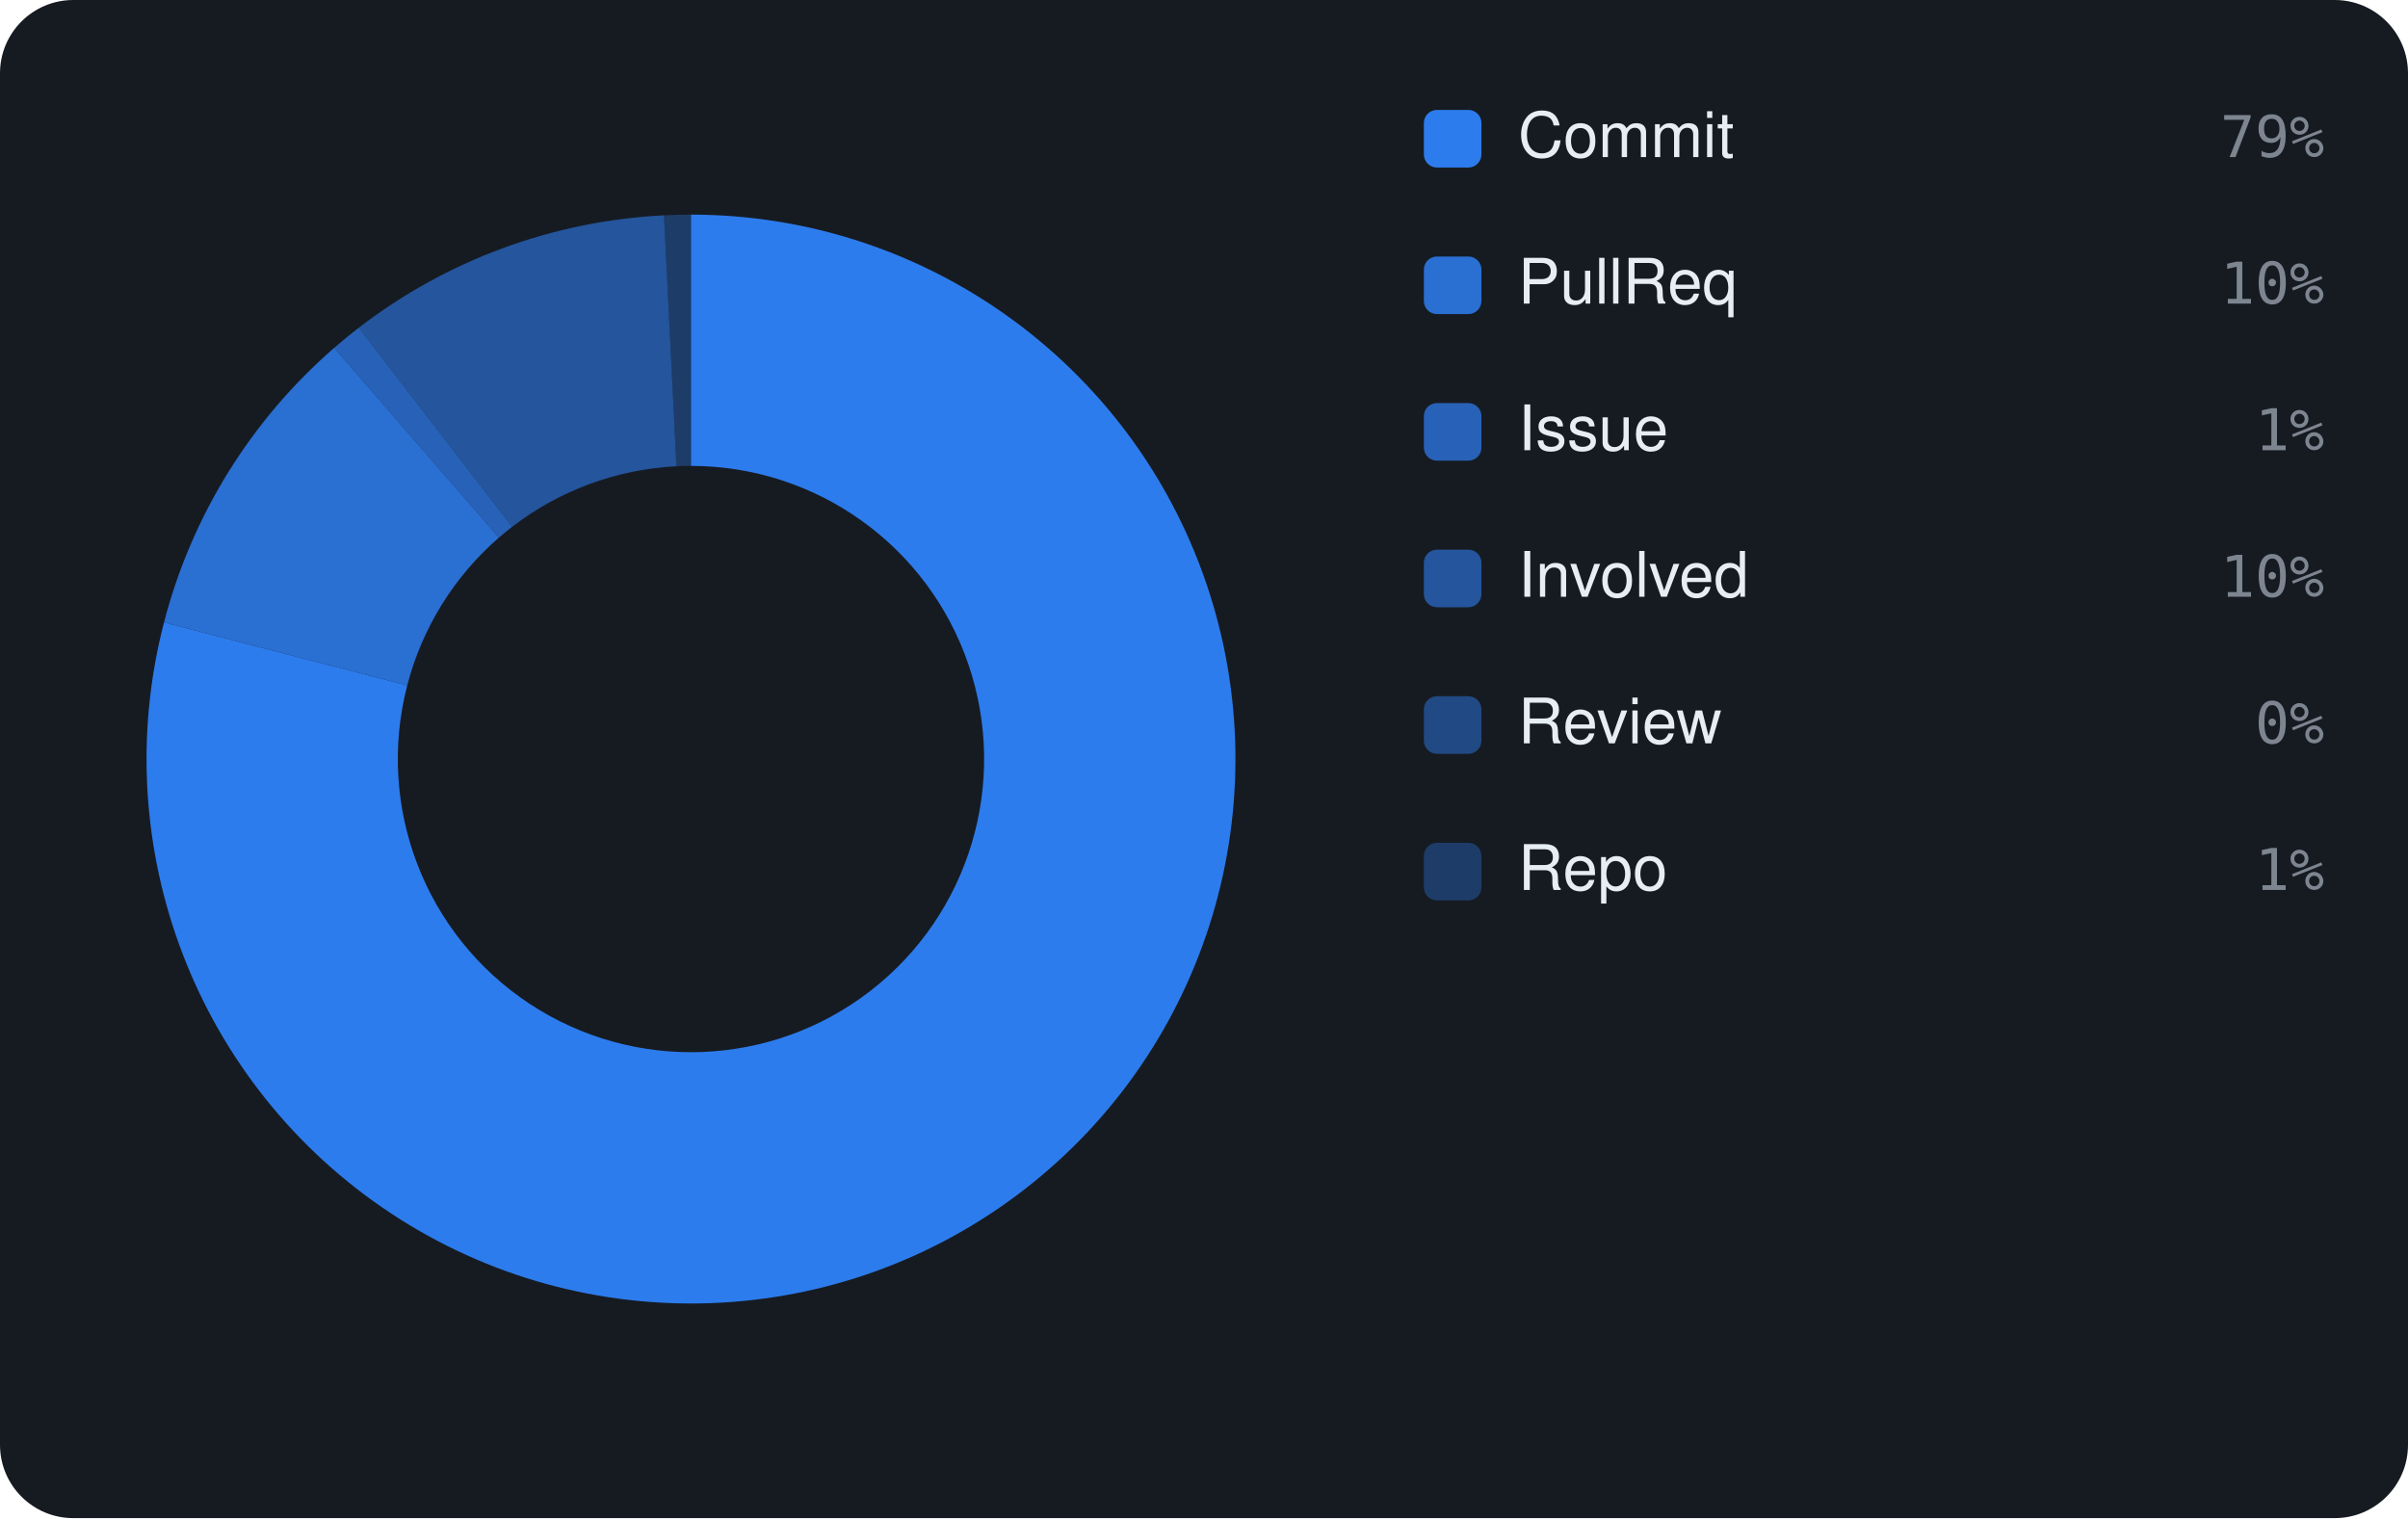
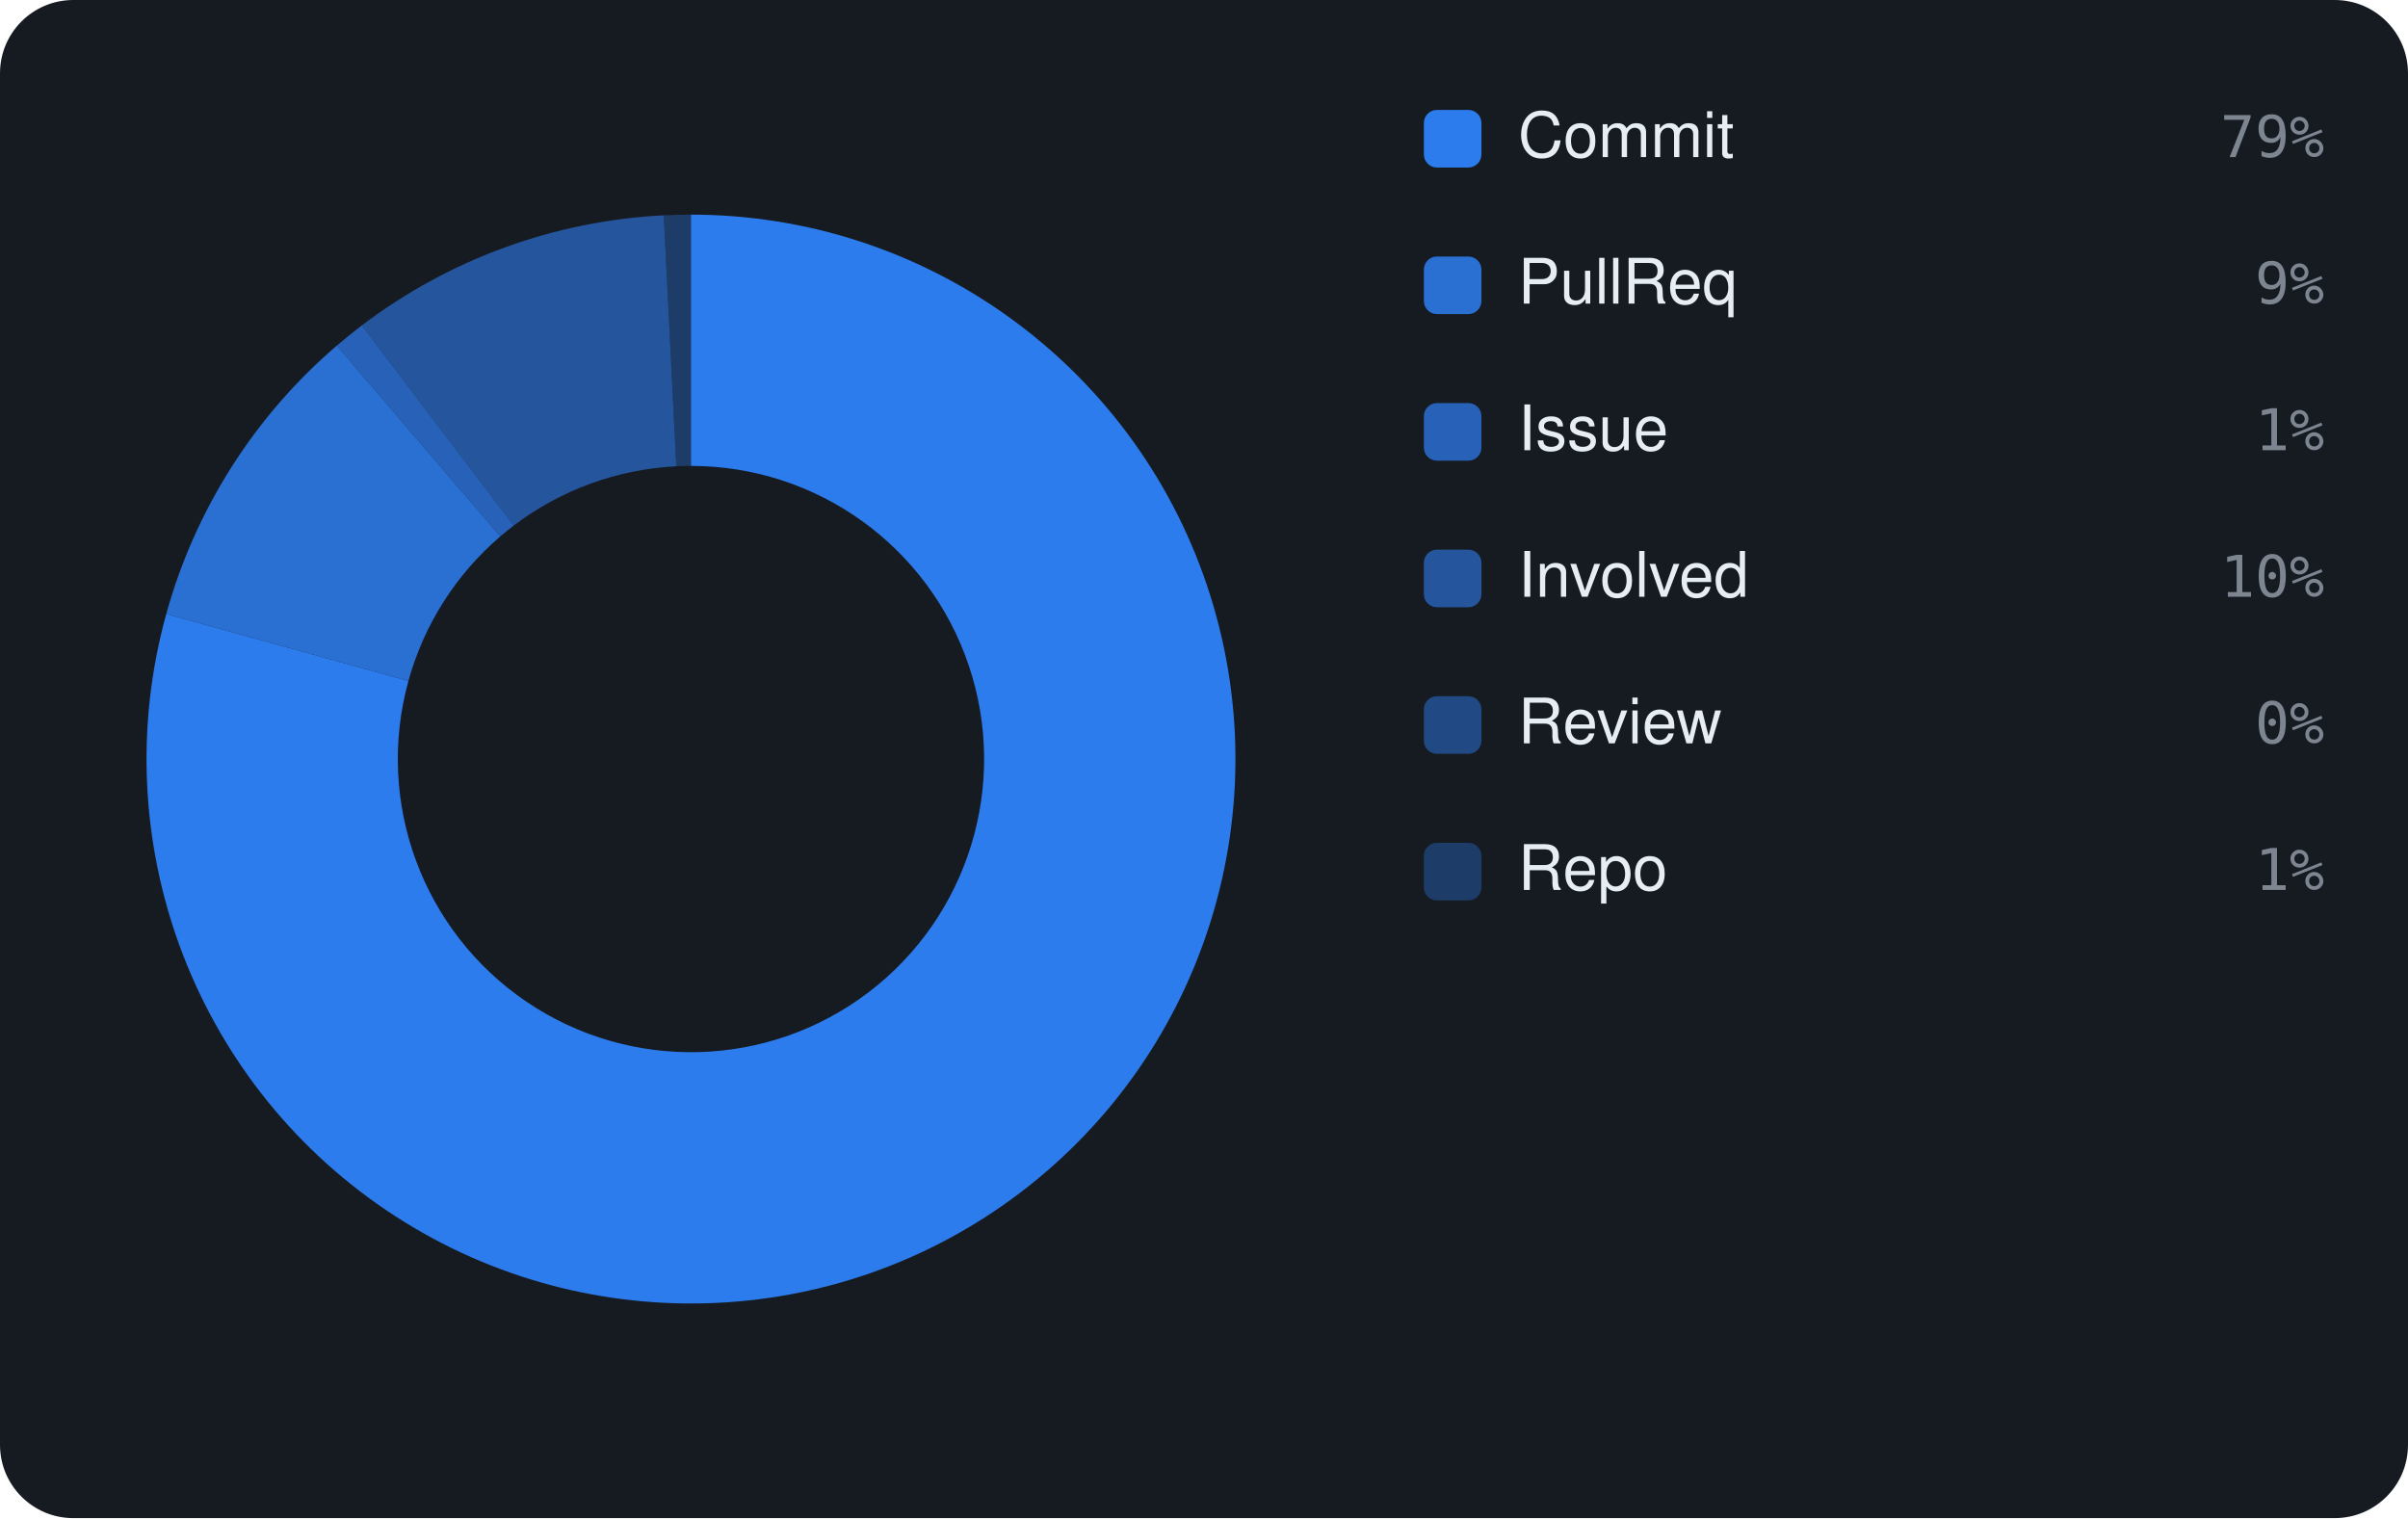
<svg xmlns="http://www.w3.org/2000/svg" viewBox="0 0 460 290" width="460" height="290" font-family="-apple-system,BlinkMacSystemFont,'Segoe UI',Helvetica,Arial,sans-serif">
  <rect width="460" height="290" rx="14" fill="#161b22" />
-   <path d="M132.00 41.00 A104 104 0 1 1 31.33 118.90 L77.79 130.94 A56 56 0 1 0 132.00 89.00 Z" fill="rgba(47,129,247,0.95)" />
-   <path d="M31.33 118.90 A104 104 0 0 1 63.84 66.45 L95.30 102.70 A56 56 0 0 0 77.79 130.94 Z" fill="rgba(47,129,247,0.826)" />
-   <path d="M63.84 66.45 A104 104 0 0 1 68.53 62.61 L97.83 100.64 A56 56 0 0 0 95.30 102.70 Z" fill="rgba(47,129,247,0.702)" />
-   <path d="M68.53 62.61 A104 104 0 0 1 126.84 41.13 L129.22 89.07 A56 56 0 0 0 97.83 100.64 Z" fill="rgba(47,129,247,0.578)" />
-   <path d="M126.84 41.13 A104 104 0 0 1 132.00 41.00 L132.00 89.00 A56 56 0 0 0 129.22 89.07 Z" fill="rgba(47,129,247,0.33)" />
+   <path d="M132.00 41.00 A104 104 0 1 1 31.76 117.29 L78.02 130.08 A56 56 0 1 0 132.00 89.00 Z" fill="rgba(47,129,247,0.95)" />
+   <path d="M31.76 117.29 A104 104 0 0 1 64.34 66.02 L95.57 102.47 A56 56 0 0 0 78.02 130.08 Z" fill="rgba(47,129,247,0.826)" />
+   <path d="M64.34 66.02 A104 104 0 0 1 69.11 62.17 L98.13 100.40 A56 56 0 0 0 95.57 102.47 Z" fill="rgba(47,129,247,0.702)" />
+   <path d="M69.11 62.17 A104 104 0 0 1 126.79 41.13 L129.19 89.07 A56 56 0 0 0 98.13 100.40 Z" fill="rgba(47,129,247,0.578)" />
+   <path d="M126.79 41.13 A104 104 0 0 1 132.00 41.00 L132.00 89.00 A56 56 0 0 0 129.19 89.07 Z" fill="rgba(47,129,247,0.33)" />
  <rect x="272" y="21" width="11" height="11" rx="2.5" fill="rgba(47,129,247,0.95)" />
  <text x="290" y="30" font-size="12" fill="#e6edf3">Commit</text>
  <text x="444" y="30" text-anchor="end" font-size="11" font-family="monospace" fill="#7d8590">79%</text>
  <rect x="272" y="49" width="11" height="11" rx="2.5" fill="rgba(47,129,247,0.826)" />
  <text x="290" y="58" font-size="12" fill="#e6edf3">PullReq</text>
-   <text x="444" y="58" text-anchor="end" font-size="11" font-family="monospace" fill="#7d8590">10%</text>
+   <text x="444" y="58" text-anchor="end" font-size="11" font-family="monospace" fill="#7d8590">9%</text>
  <rect x="272" y="77" width="11" height="11" rx="2.5" fill="rgba(47,129,247,0.702)" />
  <text x="290" y="86" font-size="12" fill="#e6edf3">Issue</text>
  <text x="444" y="86" text-anchor="end" font-size="11" font-family="monospace" fill="#7d8590">1%</text>
  <rect x="272" y="105" width="11" height="11" rx="2.5" fill="rgba(47,129,247,0.578)" />
  <text x="290" y="114" font-size="12" fill="#e6edf3">Involved</text>
  <text x="444" y="114" text-anchor="end" font-size="11" font-family="monospace" fill="#7d8590">10%</text>
  <rect x="272" y="133" width="11" height="11" rx="2.5" fill="rgba(47,129,247,0.454)" />
  <text x="290" y="142" font-size="12" fill="#e6edf3">Review</text>
  <text x="444" y="142" text-anchor="end" font-size="11" font-family="monospace" fill="#7d8590">0%</text>
  <rect x="272" y="161" width="11" height="11" rx="2.5" fill="rgba(47,129,247,0.33)" />
  <text x="290" y="170" font-size="12" fill="#e6edf3">Repo</text>
  <text x="444" y="170" text-anchor="end" font-size="11" font-family="monospace" fill="#7d8590">1%</text>
</svg>
